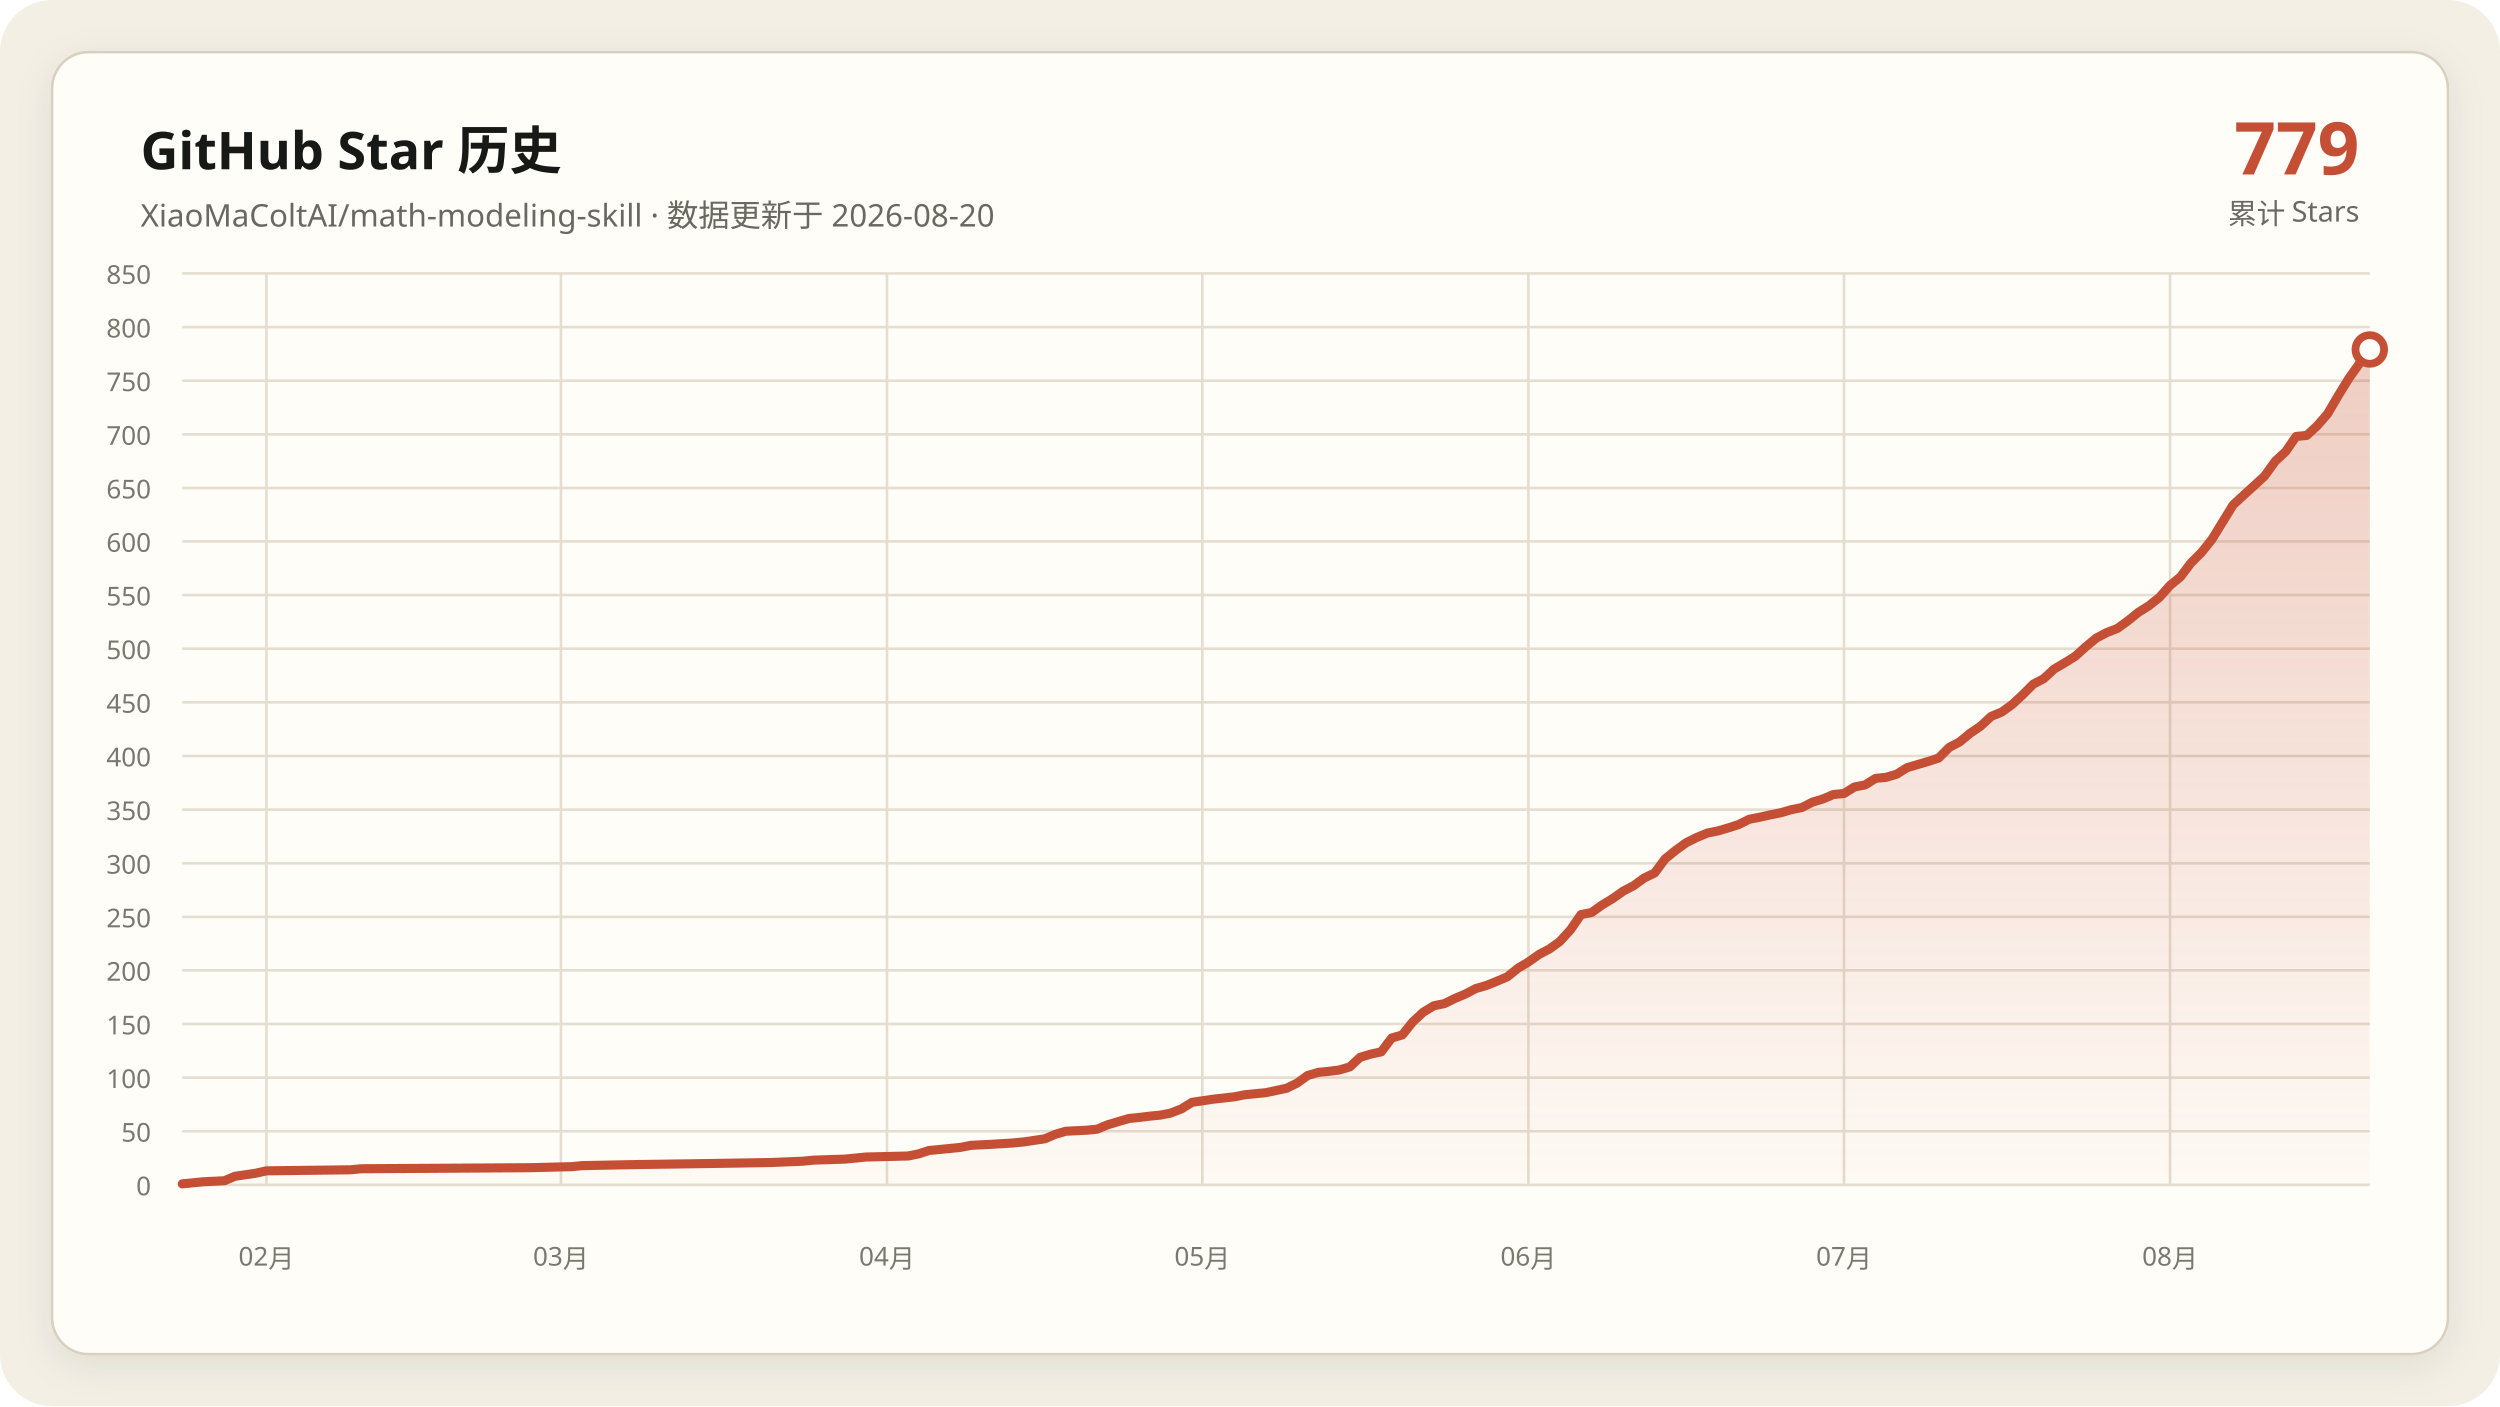
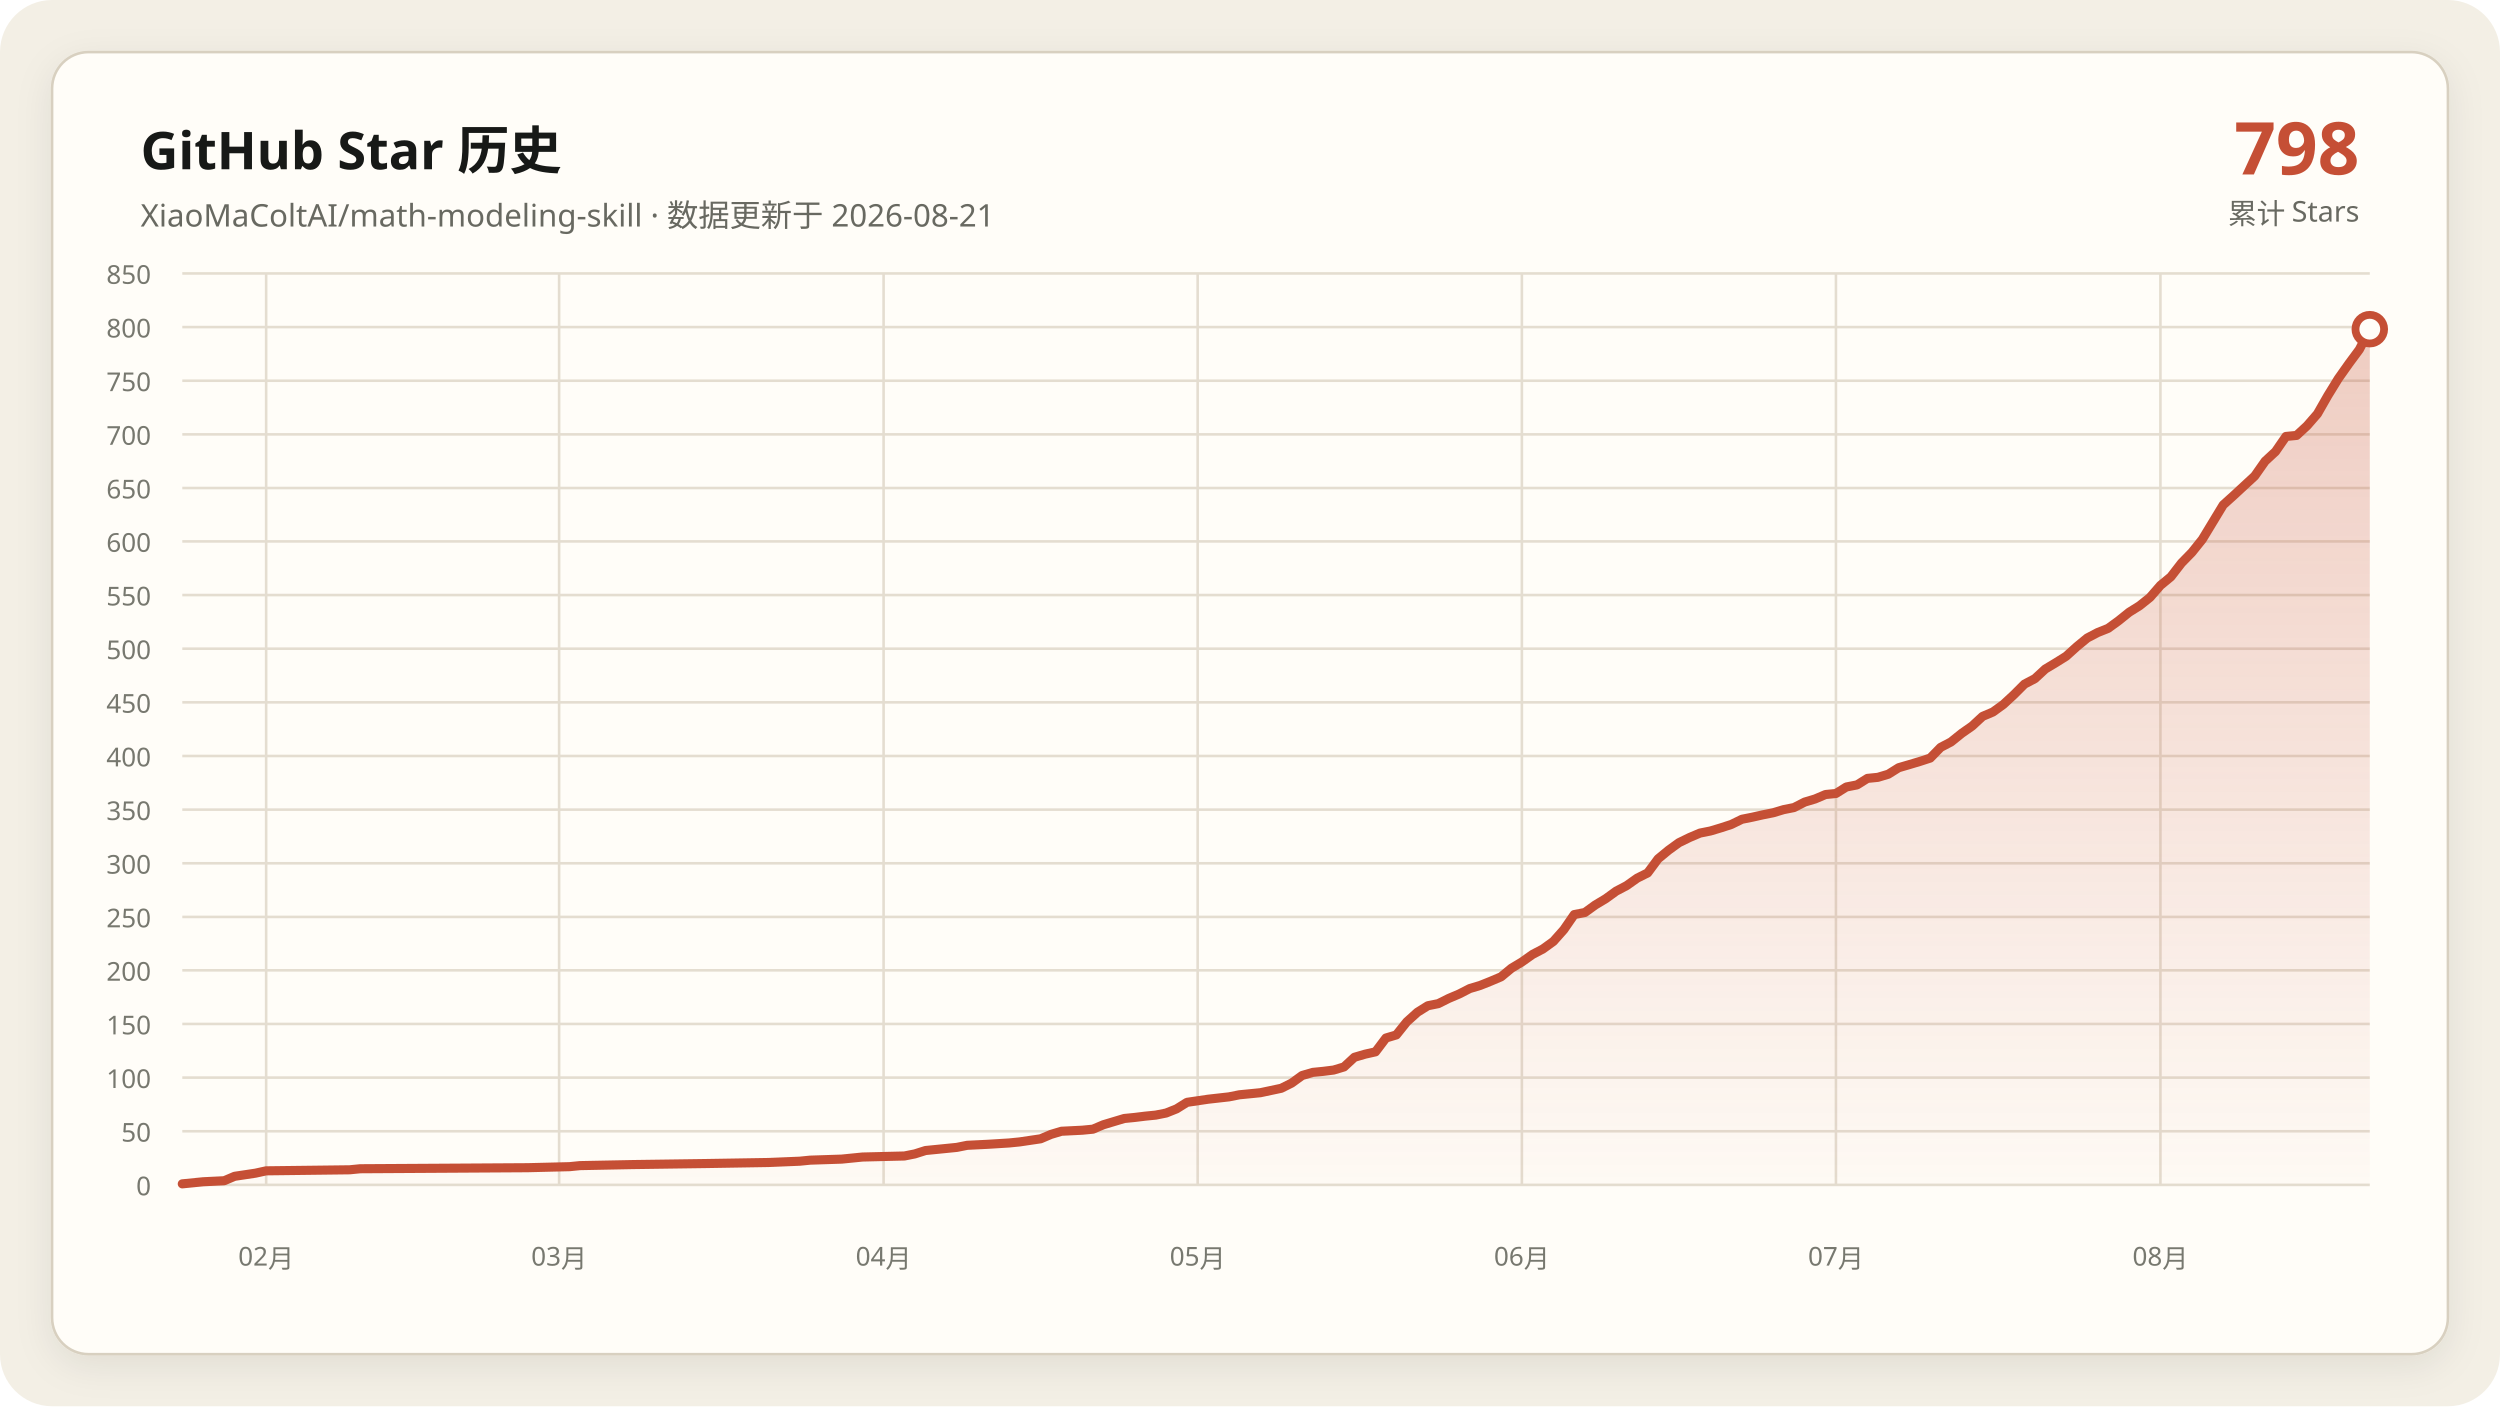
<svg xmlns="http://www.w3.org/2000/svg" data-y-max="850" viewBox="0 0 960 540" role="img" aria-labelledby="title desc">
  <defs>
    <linearGradient id="area" x1="0" y1="0" x2="0" y2="1">
      <stop offset="0" stop-color="#c54f35" stop-opacity=".28" />
      <stop offset="1" stop-color="#c54f35" stop-opacity=".02" />
    </linearGradient>
    <filter id="shadow" x="-10%" y="-10%" width="120%" height="120%">
      <feDropShadow dx="0" dy="4" stdDeviation="7" flood-color="#171917" flood-opacity=".08" />
    </filter>
  </defs>
  <rect width="960" height="540" rx="20" fill="#f3efe5" />
  <rect x="20" y="20" width="920" height="500" rx="14" fill="#fffdf8" stroke="#d8d0c0" filter="url(#shadow)" />
  <g font-family="Segoe UI, Microsoft YaHei, sans-serif">
    <text x="54" y="65" fill="#171917" font-size="20" font-weight="700">GitHub Star 历史</text>
-     <text x="54" y="87" fill="#686961" font-size="12">XiaoMaColtAI/math-modeling-skill · 数据更新于 2026-08-20</text>
-     <text x="906" y="67" fill="#c54f35" font-size="28" font-weight="750" text-anchor="end">779</text>
+     <text x="54" y="87" fill="#686961" font-size="12">XiaoMaColtAI/math-modeling-skill · 数据更新于 2026-08-21</text>
+     <text x="906" y="67" fill="#c54f35" font-size="28" font-weight="750" text-anchor="end">798</text>
    <text x="906" y="86" fill="#686961" font-size="11" text-anchor="end">累计 Stars</text>
    <g fill="#77786f" font-size="10">
      <path d="M70 455.0H910" fill="none" stroke="#e4ddd0" stroke-width="1" />
      <text data-y-tick="true" x="58" y="459.0" text-anchor="end">0</text>
      <path d="M70 434.4H910" fill="none" stroke="#e4ddd0" stroke-width="1" />
      <text data-y-tick="true" x="58" y="438.4" text-anchor="end">50</text>
      <path d="M70 413.8H910" fill="none" stroke="#e4ddd0" stroke-width="1" />
      <text data-y-tick="true" x="58" y="417.8" text-anchor="end">100</text>
      <path d="M70 393.2H910" fill="none" stroke="#e4ddd0" stroke-width="1" />
      <text data-y-tick="true" x="58" y="397.2" text-anchor="end">150</text>
      <path d="M70 372.6H910" fill="none" stroke="#e4ddd0" stroke-width="1" />
      <text data-y-tick="true" x="58" y="376.6" text-anchor="end">200</text>
      <path d="M70 352.1H910" fill="none" stroke="#e4ddd0" stroke-width="1" />
      <text data-y-tick="true" x="58" y="356.1" text-anchor="end">250</text>
      <path d="M70 331.5H910" fill="none" stroke="#e4ddd0" stroke-width="1" />
      <text data-y-tick="true" x="58" y="335.5" text-anchor="end">300</text>
      <path d="M70 310.9H910" fill="none" stroke="#e4ddd0" stroke-width="1" />
      <text data-y-tick="true" x="58" y="314.9" text-anchor="end">350</text>
      <path d="M70 290.3H910" fill="none" stroke="#e4ddd0" stroke-width="1" />
      <text data-y-tick="true" x="58" y="294.3" text-anchor="end">400</text>
      <path d="M70 269.7H910" fill="none" stroke="#e4ddd0" stroke-width="1" />
      <text data-y-tick="true" x="58" y="273.7" text-anchor="end">450</text>
      <path d="M70 249.1H910" fill="none" stroke="#e4ddd0" stroke-width="1" />
      <text data-y-tick="true" x="58" y="253.1" text-anchor="end">500</text>
      <path d="M70 228.5H910" fill="none" stroke="#e4ddd0" stroke-width="1" />
      <text data-y-tick="true" x="58" y="232.5" text-anchor="end">550</text>
      <path d="M70 207.9H910" fill="none" stroke="#e4ddd0" stroke-width="1" />
      <text data-y-tick="true" x="58" y="211.9" text-anchor="end">600</text>
      <path d="M70 187.4H910" fill="none" stroke="#e4ddd0" stroke-width="1" />
      <text data-y-tick="true" x="58" y="191.4" text-anchor="end">650</text>
      <path d="M70 166.8H910" fill="none" stroke="#e4ddd0" stroke-width="1" />
      <text data-y-tick="true" x="58" y="170.8" text-anchor="end">700</text>
      <path d="M70 146.2H910" fill="none" stroke="#e4ddd0" stroke-width="1" />
      <text data-y-tick="true" x="58" y="150.2" text-anchor="end">750</text>
      <path d="M70 125.6H910" fill="none" stroke="#e4ddd0" stroke-width="1" />
      <text data-y-tick="true" x="58" y="129.6" text-anchor="end">800</text>
      <path d="M70 105.0H910" fill="none" stroke="#e4ddd0" stroke-width="1" />
      <text data-y-tick="true" x="58" y="109.0" text-anchor="end">850</text>
-       <path d="M102.3 105V455" fill="none" stroke="#e4ddd0" stroke-width="1" />
-       <text x="102.3" y="486" text-anchor="middle">02月</text>
-       <path d="M215.4 105V455" fill="none" stroke="#e4ddd0" stroke-width="1" />
-       <text x="215.4" y="486" text-anchor="middle">03月</text>
-       <path d="M340.6 105V455" fill="none" stroke="#e4ddd0" stroke-width="1" />
-       <text x="340.6" y="486" text-anchor="middle">04月</text>
-       <path d="M461.7 105V455" fill="none" stroke="#e4ddd0" stroke-width="1" />
-       <text x="461.7" y="486" text-anchor="middle">05月</text>
-       <path d="M586.9 105V455" fill="none" stroke="#e4ddd0" stroke-width="1" />
-       <text x="586.9" y="486" text-anchor="middle">06月</text>
-       <path d="M708.1 105V455" fill="none" stroke="#e4ddd0" stroke-width="1" />
-       <text x="708.1" y="486" text-anchor="middle">07月</text>
-       <path d="M833.3 105V455" fill="none" stroke="#e4ddd0" stroke-width="1" />
-       <text x="833.3" y="486" text-anchor="middle">08月</text>
+       <path d="M102.2 105V455" fill="none" stroke="#e4ddd0" stroke-width="1" />
+       <text x="102.2" y="486" text-anchor="middle">02月</text>
+       <path d="M214.7 105V455" fill="none" stroke="#e4ddd0" stroke-width="1" />
+       <text x="214.7" y="486" text-anchor="middle">03月</text>
+       <path d="M339.3 105V455" fill="none" stroke="#e4ddd0" stroke-width="1" />
+       <text x="339.3" y="486" text-anchor="middle">04月</text>
+       <path d="M459.9 105V455" fill="none" stroke="#e4ddd0" stroke-width="1" />
+       <text x="459.9" y="486" text-anchor="middle">05月</text>
+       <path d="M584.4 105V455" fill="none" stroke="#e4ddd0" stroke-width="1" />
+       <text x="584.4" y="486" text-anchor="middle">06月</text>
+       <path d="M705.0 105V455" fill="none" stroke="#e4ddd0" stroke-width="1" />
+       <text x="705.0" y="486" text-anchor="middle">07月</text>
+       <path d="M829.6 105V455" fill="none" stroke="#e4ddd0" stroke-width="1" />
+       <text x="829.6" y="486" text-anchor="middle">08月</text>
    </g>
-     <polygon fill="url(#area)" points="70.0,455 70.0,454.6 78.1,453.8 86.2,453.4 90.2,451.7 98.3,450.5 102.3,449.6 134.6,449.2 138.7,448.8 203.3,448.4 219.4,448.0 223.5,447.6 243.7,447.2 271.9,446.8 296.2,446.4 308.3,445.9 312.3,445.5 324.4,445.1 328.5,444.7 332.5,444.3 348.7,443.9 352.7,443.1 356.7,441.8 360.8,441.4 364.8,441.0 368.8,440.6 372.9,439.8 381.0,439.4 389.0,438.9 393.1,438.5 401.2,437.3 405.2,435.6 409.2,434.4 417.3,434.0 421.3,433.6 425.4,431.9 429.4,430.7 433.5,429.5 437.5,429.1 441.5,428.6 445.6,428.2 449.6,427.4 453.7,425.8 457.7,423.3 465.8,422.1 473.8,421.2 477.9,420.4 481.9,420.0 486.0,419.6 494.0,417.9 498.1,415.9 502.1,413.0 506.2,411.8 510.2,411.4 514.2,410.9 518.3,409.7 522.3,406.0 526.3,404.8 530.4,403.9 534.4,398.6 538.5,397.4 542.5,392.4 546.5,388.7 550.6,386.2 554.6,385.4 558.7,383.4 562.7,381.7 566.7,379.6 570.8,378.4 574.8,376.8 578.8,375.1 582.9,371.8 586.9,369.4 591.0,366.5 595.0,364.4 599.0,361.5 603.1,357.0 607.1,351.2 611.2,350.4 615.2,347.5 619.2,345.1 623.3,342.2 627.3,340.1 631.3,337.2 635.4,335.2 639.4,329.8 643.5,326.5 647.5,323.6 651.5,321.6 655.6,319.9 659.6,319.1 663.7,317.9 667.7,316.6 671.7,314.6 675.8,313.8 679.8,312.9 683.8,312.1 687.9,310.9 691.9,310.1 696.0,308.0 700.0,306.8 704.0,305.1 708.1,304.7 712.1,302.2 716.2,301.4 720.2,298.9 724.2,298.5 728.3,297.3 732.3,294.8 736.3,293.6 740.4,292.4 744.4,291.1 748.5,287.0 752.5,284.9 756.5,281.6 760.6,278.8 764.6,275.1 768.7,273.4 772.7,270.5 776.7,266.8 780.8,262.7 784.8,260.6 788.8,256.9 792.9,254.5 796.9,252.0 801.0,248.3 805.0,245.0 809.0,242.9 813.1,241.3 817.1,238.4 821.2,235.1 825.2,232.6 829.2,229.4 833.3,224.8 837.3,221.5 841.3,216.2 845.4,212.1 849.4,207.1 857.5,193.9 861.5,190.2 865.6,186.5 869.6,182.8 873.7,177.1 877.7,173.4 881.7,167.6 885.8,167.2 889.8,163.5 893.8,158.9 897.9,151.9 901.9,145.4 906.0,139.6 910.0,134.2 910.0,455" />
-     <polyline fill="none" stroke="#c54f35" stroke-width="3.5" stroke-linecap="round" stroke-linejoin="round" points="70.0,454.6 78.1,453.8 86.2,453.4 90.2,451.7 98.3,450.5 102.3,449.6 134.6,449.2 138.7,448.8 203.3,448.4 219.4,448.0 223.5,447.6 243.7,447.2 271.9,446.8 296.2,446.4 308.3,445.9 312.3,445.5 324.4,445.1 328.5,444.7 332.5,444.3 348.7,443.9 352.7,443.1 356.7,441.8 360.8,441.4 364.8,441.0 368.8,440.6 372.9,439.8 381.0,439.4 389.0,438.9 393.1,438.5 401.2,437.3 405.2,435.6 409.2,434.4 417.3,434.0 421.3,433.6 425.4,431.9 429.4,430.7 433.5,429.5 437.5,429.1 441.5,428.6 445.6,428.2 449.6,427.4 453.7,425.8 457.7,423.3 465.8,422.1 473.8,421.2 477.9,420.4 481.9,420.0 486.0,419.6 494.0,417.9 498.1,415.9 502.1,413.0 506.2,411.8 510.2,411.4 514.2,410.9 518.3,409.7 522.3,406.0 526.3,404.8 530.4,403.9 534.4,398.6 538.5,397.4 542.5,392.4 546.5,388.7 550.6,386.2 554.6,385.4 558.7,383.4 562.7,381.7 566.7,379.6 570.8,378.4 574.8,376.8 578.8,375.1 582.9,371.8 586.9,369.4 591.0,366.5 595.0,364.4 599.0,361.5 603.1,357.0 607.1,351.2 611.2,350.4 615.2,347.5 619.2,345.1 623.3,342.2 627.3,340.1 631.3,337.2 635.4,335.2 639.4,329.8 643.5,326.5 647.5,323.6 651.5,321.6 655.6,319.9 659.6,319.1 663.7,317.9 667.7,316.6 671.7,314.6 675.8,313.8 679.8,312.9 683.8,312.1 687.9,310.9 691.9,310.1 696.0,308.0 700.0,306.8 704.0,305.1 708.1,304.7 712.1,302.2 716.2,301.4 720.2,298.9 724.2,298.5 728.3,297.3 732.3,294.8 736.3,293.6 740.4,292.4 744.4,291.1 748.5,287.0 752.5,284.9 756.5,281.6 760.6,278.8 764.6,275.1 768.7,273.4 772.7,270.5 776.7,266.8 780.8,262.7 784.8,260.6 788.8,256.9 792.9,254.5 796.9,252.0 801.0,248.3 805.0,245.0 809.0,242.9 813.1,241.3 817.1,238.4 821.2,235.1 825.2,232.6 829.2,229.4 833.3,224.8 837.3,221.5 841.3,216.2 845.4,212.1 849.4,207.1 857.5,193.9 861.5,190.2 865.6,186.5 869.6,182.8 873.7,177.1 877.7,173.4 881.7,167.6 885.8,167.2 889.8,163.5 893.8,158.9 897.9,151.9 901.9,145.4 906.0,139.6 910.0,134.2" />
-     <circle cx="910.0" cy="134.2" r="5.5" fill="#fffdf8" stroke="#c54f35" stroke-width="3" />
+     <polygon fill="url(#area)" points="70.0,455 70.0,454.6 78.0,453.8 86.1,453.4 90.1,451.7 98.1,450.5 102.2,449.6 134.3,449.2 138.3,448.8 202.6,448.4 218.7,448.0 222.7,447.6 242.8,447.2 271.0,446.8 295.1,446.4 307.1,445.9 311.1,445.5 323.2,445.1 327.2,444.7 331.2,444.3 347.3,443.9 351.3,443.1 355.4,441.8 359.4,441.4 363.4,441.0 367.4,440.6 371.4,439.8 379.5,439.4 387.5,438.9 391.5,438.5 399.6,437.3 403.6,435.6 407.6,434.4 415.6,434.0 419.7,433.6 423.7,431.9 427.7,430.7 431.7,429.5 435.7,429.1 439.8,428.6 443.8,428.2 447.8,427.4 451.8,425.8 455.8,423.3 463.9,422.1 471.9,421.2 475.9,420.4 480.0,420.0 484.0,419.6 492.0,417.9 496.0,415.9 500.0,413.0 504.1,411.8 508.1,411.4 512.1,410.9 516.1,409.7 520.1,406.0 524.2,404.8 528.2,403.9 532.2,398.6 536.2,397.4 540.2,392.4 544.3,388.7 548.3,386.2 552.3,385.4 556.3,383.4 560.3,381.7 564.4,379.6 568.4,378.4 572.4,376.8 576.4,375.1 580.4,371.8 584.4,369.4 588.5,366.5 592.5,364.4 596.5,361.5 600.5,357.0 604.5,351.2 608.6,350.4 612.6,347.5 616.6,345.1 620.6,342.2 624.6,340.1 628.7,337.2 632.7,335.2 636.7,329.8 640.7,326.5 644.7,323.6 648.8,321.6 652.8,319.9 656.8,319.1 660.8,317.9 664.8,316.6 668.9,314.6 672.9,313.8 676.9,312.9 680.9,312.1 684.9,310.9 688.9,310.1 693.0,308.0 697.0,306.8 701.0,305.1 705.0,304.7 709.0,302.2 713.1,301.4 717.1,298.9 721.1,298.5 725.1,297.3 729.1,294.8 733.2,293.6 737.2,292.4 741.2,291.1 745.2,287.0 749.2,284.9 753.3,281.6 757.3,278.8 761.3,275.1 765.3,273.4 769.3,270.5 773.3,266.8 777.4,262.7 781.4,260.6 785.4,256.9 789.4,254.5 793.4,252.0 797.5,248.3 801.5,245.0 805.5,242.9 809.5,241.3 813.5,238.4 817.6,235.1 821.6,232.6 825.6,229.4 829.6,224.8 833.6,221.5 837.7,216.2 841.7,212.1 845.7,207.1 853.7,193.9 857.8,190.2 861.8,186.5 865.8,182.8 869.8,177.1 873.8,173.4 877.8,167.6 881.9,167.2 885.9,163.5 889.9,158.9 893.9,151.9 897.9,145.4 902.0,139.6 906.0,134.2 910.0,126.4 910.0,455" />
+     <polyline fill="none" stroke="#c54f35" stroke-width="3.5" stroke-linecap="round" stroke-linejoin="round" points="70.0,454.6 78.0,453.8 86.1,453.4 90.1,451.7 98.1,450.5 102.2,449.6 134.3,449.2 138.3,448.8 202.6,448.4 218.7,448.0 222.7,447.6 242.8,447.2 271.0,446.8 295.1,446.4 307.1,445.9 311.1,445.5 323.2,445.1 327.2,444.7 331.2,444.3 347.3,443.9 351.3,443.1 355.4,441.8 359.4,441.4 363.4,441.0 367.4,440.6 371.4,439.8 379.5,439.4 387.5,438.9 391.5,438.5 399.6,437.3 403.6,435.6 407.6,434.4 415.6,434.0 419.7,433.6 423.7,431.9 427.7,430.7 431.7,429.5 435.7,429.1 439.8,428.6 443.8,428.2 447.8,427.4 451.8,425.8 455.8,423.3 463.9,422.1 471.9,421.2 475.9,420.4 480.0,420.0 484.0,419.6 492.0,417.9 496.0,415.9 500.0,413.0 504.1,411.8 508.1,411.4 512.1,410.9 516.1,409.7 520.1,406.0 524.2,404.8 528.2,403.9 532.2,398.6 536.2,397.4 540.2,392.4 544.3,388.7 548.3,386.2 552.3,385.4 556.3,383.4 560.3,381.7 564.4,379.6 568.4,378.4 572.4,376.8 576.4,375.1 580.4,371.8 584.4,369.4 588.5,366.5 592.5,364.4 596.5,361.5 600.5,357.0 604.5,351.2 608.6,350.4 612.6,347.5 616.6,345.1 620.6,342.2 624.6,340.1 628.7,337.2 632.7,335.2 636.7,329.8 640.7,326.5 644.7,323.6 648.8,321.6 652.8,319.9 656.8,319.1 660.8,317.9 664.8,316.6 668.9,314.6 672.9,313.8 676.9,312.9 680.9,312.1 684.9,310.9 688.9,310.1 693.0,308.0 697.0,306.8 701.0,305.1 705.0,304.7 709.0,302.2 713.1,301.4 717.1,298.9 721.1,298.5 725.1,297.3 729.1,294.8 733.2,293.6 737.2,292.4 741.2,291.1 745.2,287.0 749.2,284.9 753.3,281.6 757.3,278.8 761.3,275.1 765.3,273.4 769.3,270.5 773.3,266.8 777.4,262.7 781.4,260.6 785.4,256.9 789.4,254.5 793.4,252.0 797.5,248.3 801.5,245.0 805.5,242.9 809.5,241.3 813.5,238.4 817.6,235.1 821.6,232.6 825.6,229.4 829.6,224.8 833.6,221.5 837.7,216.2 841.7,212.1 845.7,207.1 853.7,193.9 857.8,190.2 861.8,186.5 865.8,182.8 869.8,177.1 873.8,173.4 877.8,167.6 881.9,167.2 885.9,163.5 889.9,158.9 893.9,151.9 897.9,145.4 902.0,139.6 906.0,134.2 910.0,126.4" />
+     <circle cx="910.0" cy="126.4" r="5.5" fill="#fffdf8" stroke="#c54f35" stroke-width="3" />
  </g>
</svg>
